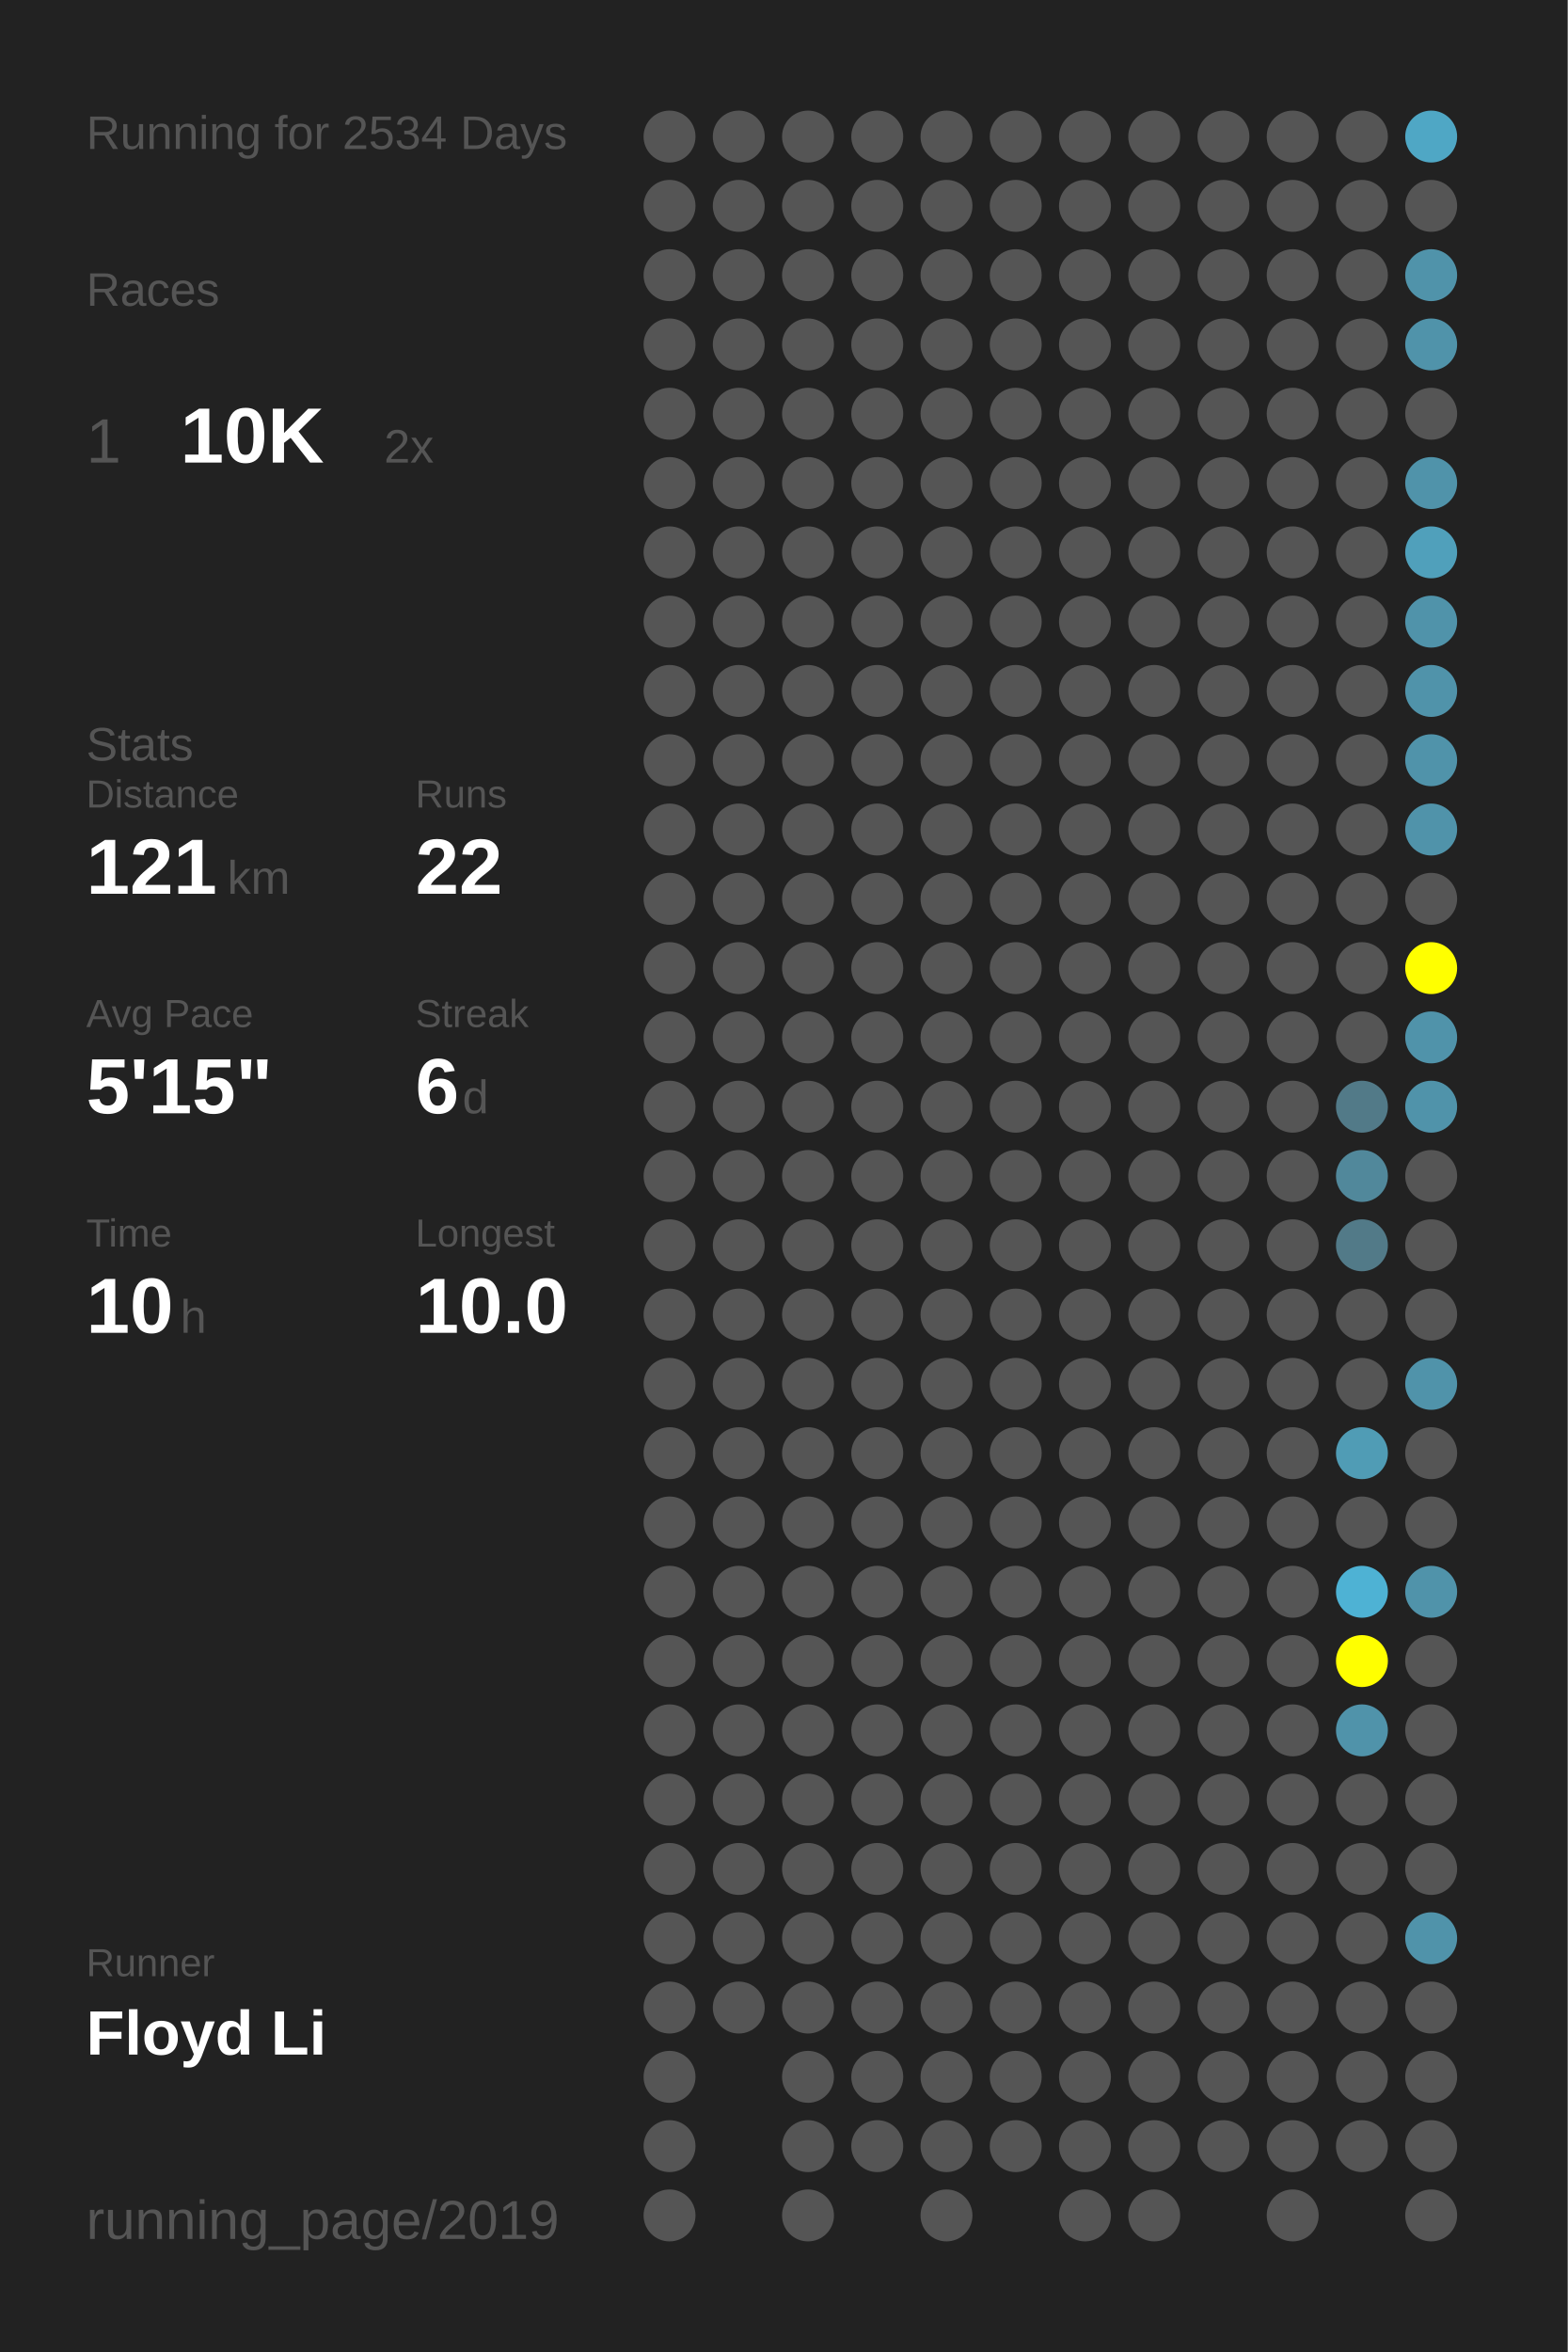
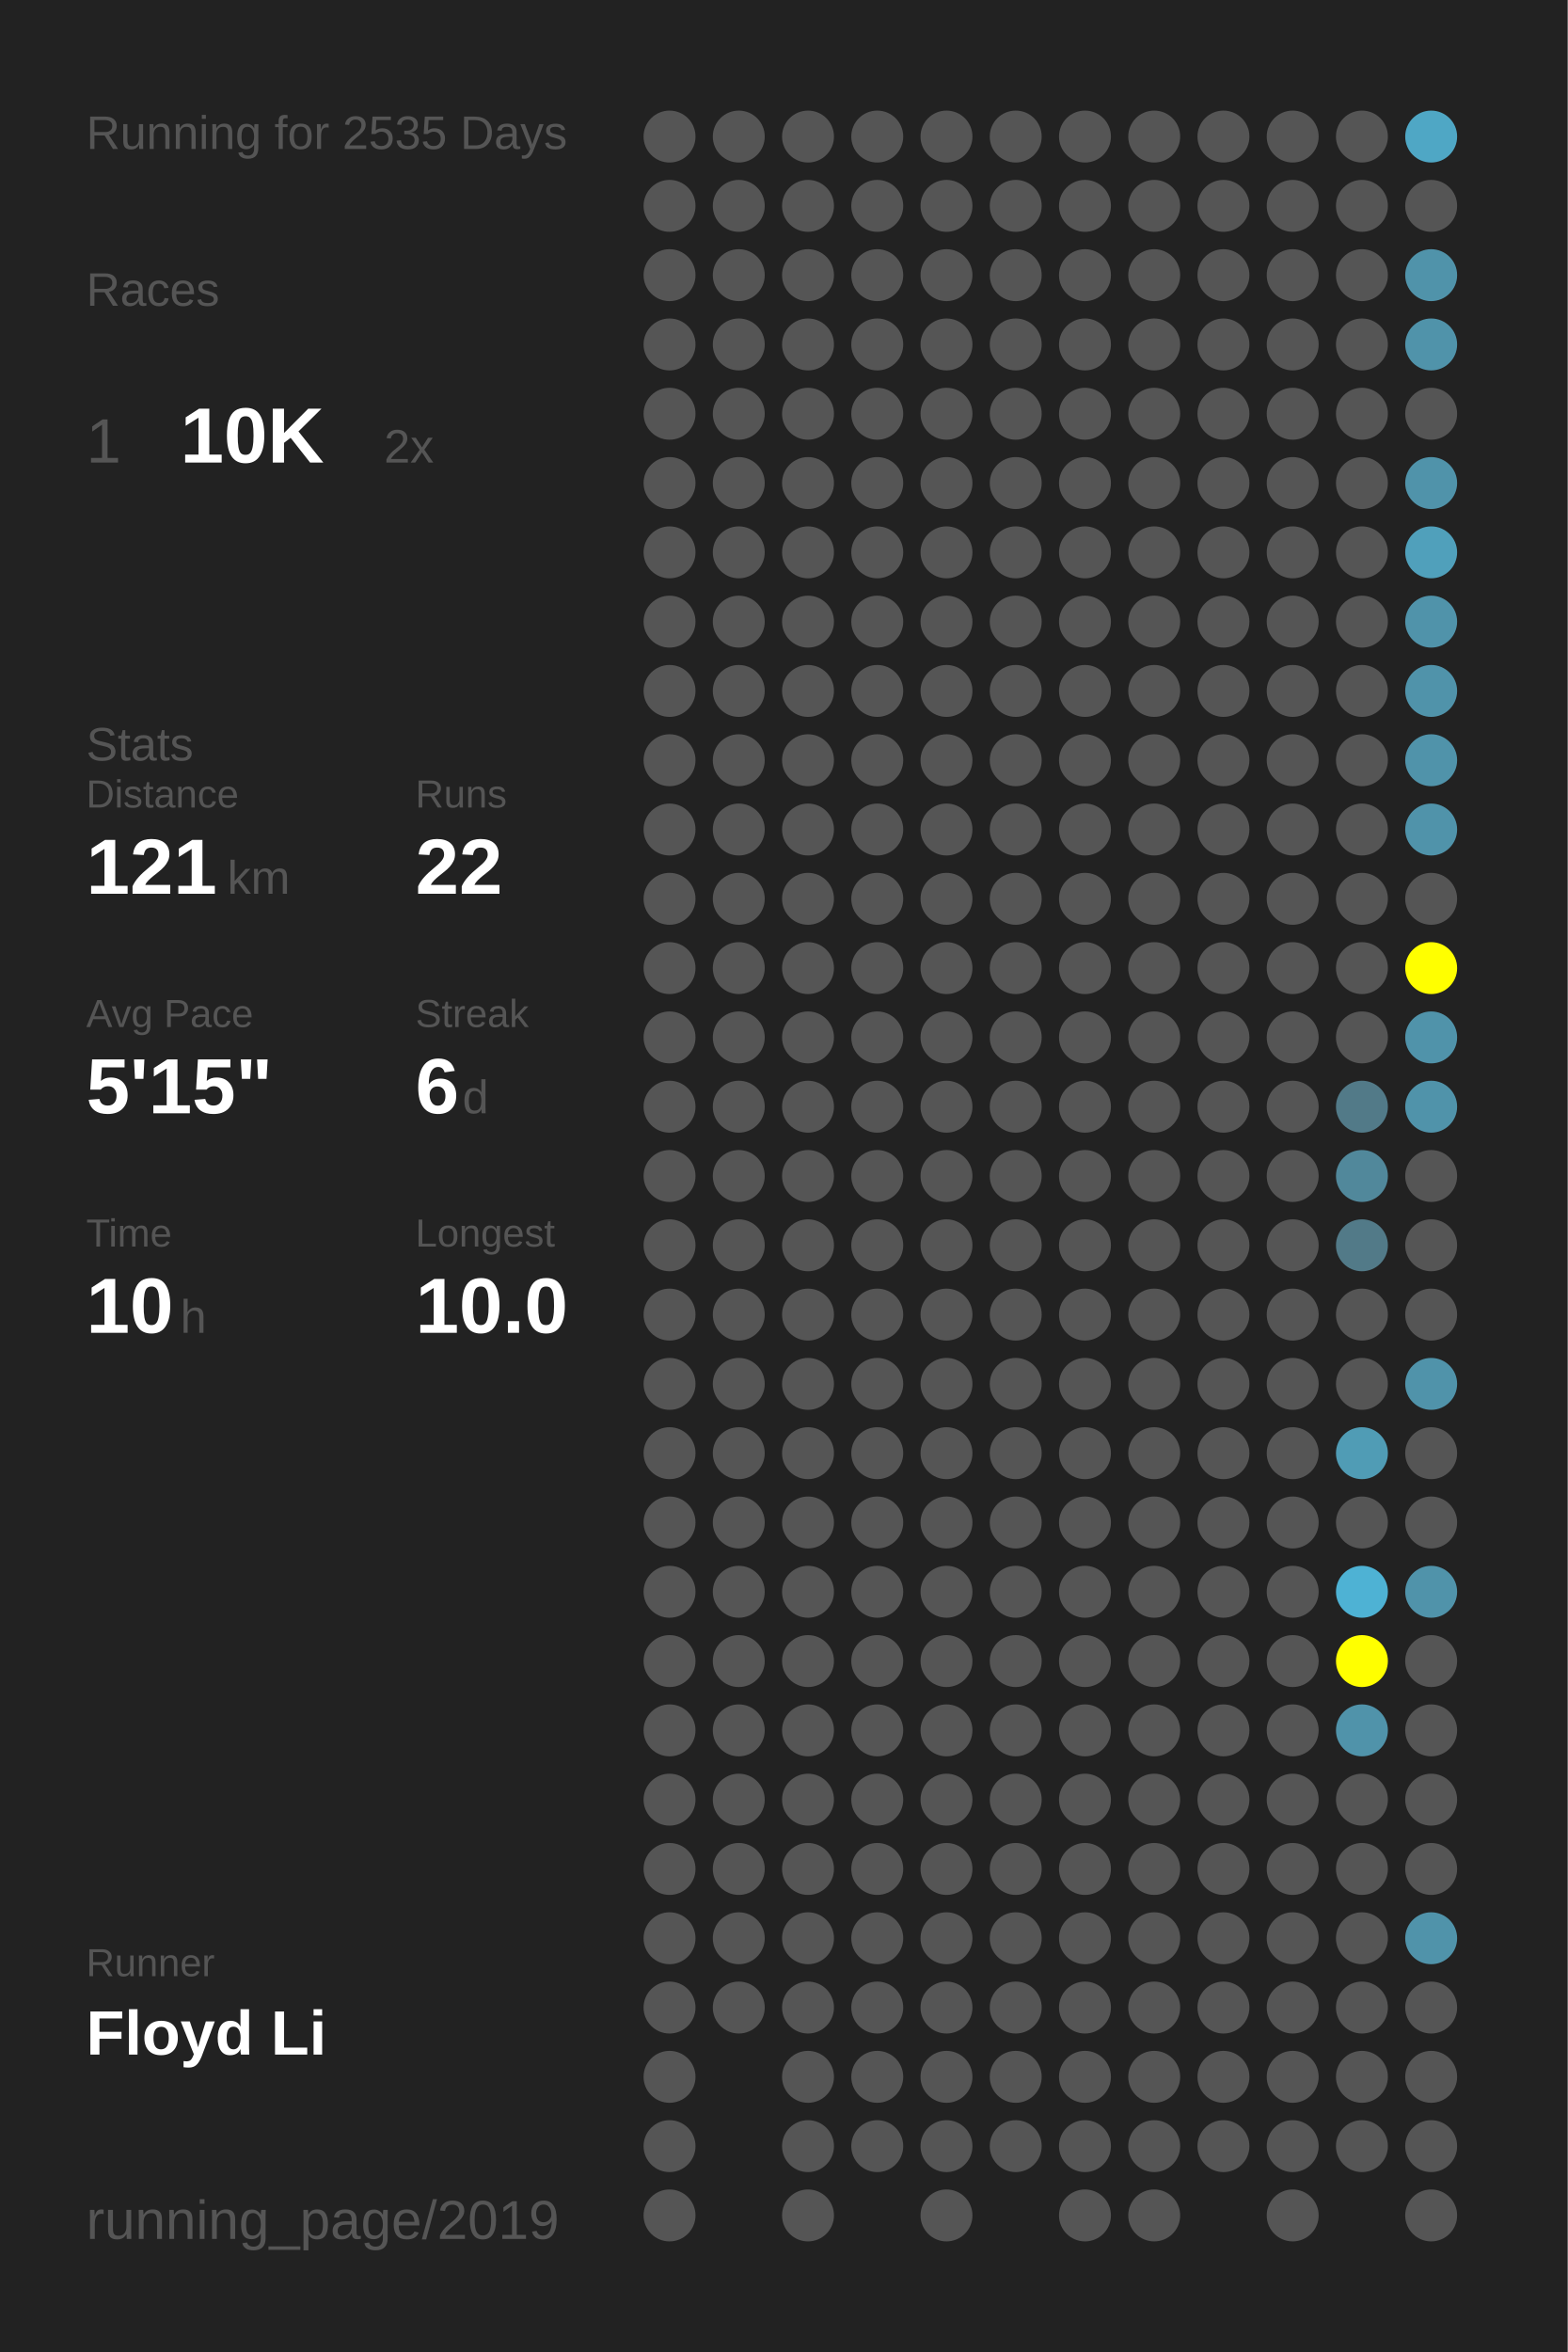
<svg xmlns="http://www.w3.org/2000/svg" baseProfile="full" height="300mm" version="1.1" viewBox="0,0,200,300" width="200mm">
  <defs />
  <rect fill="#222222" height="300" width="200" x="0" y="0" />
-   <text fill="#555555" style="font-size:6px; font-family:Arial;" x="11" y="19">Running for 2534 Days</text>
+   <text fill="#555555" style="font-size:6px; font-family:Arial;" x="11" y="19">Running for 2535 Days</text>
  <text fill="#555555" style="font-size:6px; font-family:Arial;" x="11" y="39">Races</text>
  <text fill="#555555" style="font-size:8px; font-family:Arial;" x="11" y="59">1</text>
  <text fill="#FFFFFF" style="font-size:10px; font-family:Arial; font-weight:bold;" x="23" y="59">10K</text>
  <text fill="#555555" style="font-size:6px; font-family:Arial;" x="49" y="59">2x</text>
  <text fill="#555555" style="font-size:6px; font-family:Arial;" x="11" y="97">Stats</text>
  <text fill="#555555" style="font-size:5px; font-family:Arial;" x="11" y="103">Distance</text>
  <text fill="#FFFFFF" style="font-size:10px; font-family:Arial; font-weight:bold;" x="11" y="114">121</text>
  <text fill="#555555" style="font-size:6px; font-family:Arial;" x="29" y="114">km</text>
  <text fill="#555555" style="font-size:5px; font-family:Arial;" x="53" y="103">Runs</text>
  <text fill="#FFFFFF" style="font-size:10px; font-family:Arial; font-weight:bold;" x="53" y="114">22</text>
  <text fill="#555555" style="font-size:5px; font-family:Arial;" x="11" y="131">Avg Pace</text>
  <text fill="#FFFFFF" style="font-size:10px; font-family:Arial; font-weight:bold;" x="11" y="142">5'15"</text>
  <text fill="#555555" style="font-size:5px; font-family:Arial;" x="53" y="131">Streak</text>
  <text fill="#FFFFFF" style="font-size:10px; font-family:Arial; font-weight:bold;" x="53" y="142">6</text>
  <text fill="#555555" style="font-size:6px; font-family:Arial;" x="59" y="142">d</text>
  <text fill="#555555" style="font-size:5px; font-family:Arial;" x="11" y="159">Time</text>
  <text fill="#FFFFFF" style="font-size:10px; font-family:Arial; font-weight:bold;" x="11" y="170">10</text>
  <text fill="#555555" style="font-size:6px; font-family:Arial;" x="23" y="170">h</text>
  <text fill="#555555" style="font-size:5px; font-family:Arial;" x="53" y="159">Longest</text>
  <text fill="#FFFFFF" style="font-size:10px; font-family:Arial; font-weight:bold;" x="53" y="170">10.0</text>
  <text fill="#555555" style="font-size:5px; font-family:Arial;" x="11" y="252.065">Runner</text>
  <text fill="#FFFFFF" style="font-size:8px; font-family:Arial; font-weight:bold;" x="11" y="262.065">Floyd Li</text>
  <text fill="#555555" style="font-size:7px; font-family:Arial;" x="11" y="285.581">running_page/2019</text>
  <circle cx="85.417" cy="17.419" fill="#555555" r="3.312" />
  <circle cx="85.417" cy="26.258" fill="#555555" r="3.312" />
  <circle cx="85.417" cy="35.097" fill="#555555" r="3.312" />
  <circle cx="85.417" cy="43.935" fill="#555555" r="3.312" />
  <circle cx="85.417" cy="52.774" fill="#555555" r="3.312" />
  <circle cx="85.417" cy="61.613" fill="#555555" r="3.312" />
  <circle cx="85.417" cy="70.452" fill="#555555" r="3.312" />
  <circle cx="85.417" cy="79.29" fill="#555555" r="3.312" />
  <circle cx="85.417" cy="88.129" fill="#555555" r="3.312" />
  <circle cx="85.417" cy="96.968" fill="#555555" r="3.312" />
  <circle cx="85.417" cy="105.806" fill="#555555" r="3.312" />
  <circle cx="85.417" cy="114.645" fill="#555555" r="3.312" />
  <circle cx="85.417" cy="123.484" fill="#555555" r="3.312" />
  <circle cx="85.417" cy="132.323" fill="#555555" r="3.312" />
  <circle cx="85.417" cy="141.161" fill="#555555" r="3.312" />
  <circle cx="85.417" cy="150" fill="#555555" r="3.312" />
  <circle cx="85.417" cy="158.839" fill="#555555" r="3.312" />
  <circle cx="85.417" cy="167.677" fill="#555555" r="3.312" />
  <circle cx="85.417" cy="176.516" fill="#555555" r="3.312" />
  <circle cx="85.417" cy="185.355" fill="#555555" r="3.312" />
  <circle cx="85.417" cy="194.194" fill="#555555" r="3.312" />
  <circle cx="85.417" cy="203.032" fill="#555555" r="3.312" />
  <circle cx="85.417" cy="211.871" fill="#555555" r="3.312" />
  <circle cx="85.417" cy="220.71" fill="#555555" r="3.312" />
  <circle cx="85.417" cy="229.548" fill="#555555" r="3.312" />
  <circle cx="85.417" cy="238.387" fill="#555555" r="3.312" />
  <circle cx="85.417" cy="247.226" fill="#555555" r="3.312" />
  <circle cx="85.417" cy="256.065" fill="#555555" r="3.312" />
  <circle cx="85.417" cy="264.903" fill="#555555" r="3.312" />
  <circle cx="85.417" cy="273.742" fill="#555555" r="3.312" />
  <circle cx="85.417" cy="282.581" fill="#555555" r="3.312" />
  <circle cx="94.25" cy="17.419" fill="#555555" r="3.312" />
  <circle cx="94.25" cy="26.258" fill="#555555" r="3.312" />
  <circle cx="94.25" cy="35.097" fill="#555555" r="3.312" />
  <circle cx="94.25" cy="43.935" fill="#555555" r="3.312" />
  <circle cx="94.25" cy="52.774" fill="#555555" r="3.312" />
  <circle cx="94.25" cy="61.613" fill="#555555" r="3.312" />
  <circle cx="94.25" cy="70.452" fill="#555555" r="3.312" />
  <circle cx="94.25" cy="79.29" fill="#555555" r="3.312" />
  <circle cx="94.25" cy="88.129" fill="#555555" r="3.312" />
  <circle cx="94.25" cy="96.968" fill="#555555" r="3.312" />
  <circle cx="94.25" cy="105.806" fill="#555555" r="3.312" />
  <circle cx="94.25" cy="114.645" fill="#555555" r="3.312" />
  <circle cx="94.25" cy="123.484" fill="#555555" r="3.312" />
  <circle cx="94.25" cy="132.323" fill="#555555" r="3.312" />
  <circle cx="94.25" cy="141.161" fill="#555555" r="3.312" />
  <circle cx="94.25" cy="150" fill="#555555" r="3.312" />
  <circle cx="94.25" cy="158.839" fill="#555555" r="3.312" />
  <circle cx="94.25" cy="167.677" fill="#555555" r="3.312" />
  <circle cx="94.25" cy="176.516" fill="#555555" r="3.312" />
  <circle cx="94.25" cy="185.355" fill="#555555" r="3.312" />
  <circle cx="94.25" cy="194.194" fill="#555555" r="3.312" />
  <circle cx="94.25" cy="203.032" fill="#555555" r="3.312" />
  <circle cx="94.25" cy="211.871" fill="#555555" r="3.312" />
  <circle cx="94.25" cy="220.71" fill="#555555" r="3.312" />
  <circle cx="94.25" cy="229.548" fill="#555555" r="3.312" />
  <circle cx="94.25" cy="238.387" fill="#555555" r="3.312" />
  <circle cx="94.25" cy="247.226" fill="#555555" r="3.312" />
  <circle cx="94.25" cy="256.065" fill="#555555" r="3.312" />
  <circle cx="103.083" cy="17.419" fill="#555555" r="3.312" />
  <circle cx="103.083" cy="26.258" fill="#555555" r="3.312" />
  <circle cx="103.083" cy="35.097" fill="#555555" r="3.312" />
  <circle cx="103.083" cy="43.935" fill="#555555" r="3.312" />
  <circle cx="103.083" cy="52.774" fill="#555555" r="3.312" />
  <circle cx="103.083" cy="61.613" fill="#555555" r="3.312" />
  <circle cx="103.083" cy="70.452" fill="#555555" r="3.312" />
  <circle cx="103.083" cy="79.29" fill="#555555" r="3.312" />
  <circle cx="103.083" cy="88.129" fill="#555555" r="3.312" />
  <circle cx="103.083" cy="96.968" fill="#555555" r="3.312" />
  <circle cx="103.083" cy="105.806" fill="#555555" r="3.312" />
  <circle cx="103.083" cy="114.645" fill="#555555" r="3.312" />
  <circle cx="103.083" cy="123.484" fill="#555555" r="3.312" />
  <circle cx="103.083" cy="132.323" fill="#555555" r="3.312" />
  <circle cx="103.083" cy="141.161" fill="#555555" r="3.312" />
  <circle cx="103.083" cy="150" fill="#555555" r="3.312" />
  <circle cx="103.083" cy="158.839" fill="#555555" r="3.312" />
  <circle cx="103.083" cy="167.677" fill="#555555" r="3.312" />
  <circle cx="103.083" cy="176.516" fill="#555555" r="3.312" />
  <circle cx="103.083" cy="185.355" fill="#555555" r="3.312" />
  <circle cx="103.083" cy="194.194" fill="#555555" r="3.312" />
  <circle cx="103.083" cy="203.032" fill="#555555" r="3.312" />
  <circle cx="103.083" cy="211.871" fill="#555555" r="3.312" />
  <circle cx="103.083" cy="220.71" fill="#555555" r="3.312" />
  <circle cx="103.083" cy="229.548" fill="#555555" r="3.312" />
  <circle cx="103.083" cy="238.387" fill="#555555" r="3.312" />
  <circle cx="103.083" cy="247.226" fill="#555555" r="3.312" />
  <circle cx="103.083" cy="256.065" fill="#555555" r="3.312" />
  <circle cx="103.083" cy="264.903" fill="#555555" r="3.312" />
  <circle cx="103.083" cy="273.742" fill="#555555" r="3.312" />
  <circle cx="103.083" cy="282.581" fill="#555555" r="3.312" />
  <circle cx="111.917" cy="17.419" fill="#555555" r="3.312" />
  <circle cx="111.917" cy="26.258" fill="#555555" r="3.312" />
  <circle cx="111.917" cy="35.097" fill="#555555" r="3.312" />
  <circle cx="111.917" cy="43.935" fill="#555555" r="3.312" />
  <circle cx="111.917" cy="52.774" fill="#555555" r="3.312" />
  <circle cx="111.917" cy="61.613" fill="#555555" r="3.312" />
  <circle cx="111.917" cy="70.452" fill="#555555" r="3.312" />
  <circle cx="111.917" cy="79.29" fill="#555555" r="3.312" />
  <circle cx="111.917" cy="88.129" fill="#555555" r="3.312" />
  <circle cx="111.917" cy="96.968" fill="#555555" r="3.312" />
  <circle cx="111.917" cy="105.806" fill="#555555" r="3.312" />
  <circle cx="111.917" cy="114.645" fill="#555555" r="3.312" />
  <circle cx="111.917" cy="123.484" fill="#555555" r="3.312" />
  <circle cx="111.917" cy="132.323" fill="#555555" r="3.312" />
  <circle cx="111.917" cy="141.161" fill="#555555" r="3.312" />
  <circle cx="111.917" cy="150" fill="#555555" r="3.312" />
  <circle cx="111.917" cy="158.839" fill="#555555" r="3.312" />
  <circle cx="111.917" cy="167.677" fill="#555555" r="3.312" />
  <circle cx="111.917" cy="176.516" fill="#555555" r="3.312" />
  <circle cx="111.917" cy="185.355" fill="#555555" r="3.312" />
  <circle cx="111.917" cy="194.194" fill="#555555" r="3.312" />
  <circle cx="111.917" cy="203.032" fill="#555555" r="3.312" />
  <circle cx="111.917" cy="211.871" fill="#555555" r="3.312" />
  <circle cx="111.917" cy="220.71" fill="#555555" r="3.312" />
  <circle cx="111.917" cy="229.548" fill="#555555" r="3.312" />
  <circle cx="111.917" cy="238.387" fill="#555555" r="3.312" />
  <circle cx="111.917" cy="247.226" fill="#555555" r="3.312" />
  <circle cx="111.917" cy="256.065" fill="#555555" r="3.312" />
  <circle cx="111.917" cy="264.903" fill="#555555" r="3.312" />
  <circle cx="111.917" cy="273.742" fill="#555555" r="3.312" />
  <circle cx="120.75" cy="17.419" fill="#555555" r="3.312" />
  <circle cx="120.75" cy="26.258" fill="#555555" r="3.312" />
  <circle cx="120.75" cy="35.097" fill="#555555" r="3.312" />
  <circle cx="120.75" cy="43.935" fill="#555555" r="3.312" />
  <circle cx="120.75" cy="52.774" fill="#555555" r="3.312" />
  <circle cx="120.75" cy="61.613" fill="#555555" r="3.312" />
  <circle cx="120.75" cy="70.452" fill="#555555" r="3.312" />
  <circle cx="120.75" cy="79.29" fill="#555555" r="3.312" />
  <circle cx="120.75" cy="88.129" fill="#555555" r="3.312" />
  <circle cx="120.75" cy="96.968" fill="#555555" r="3.312" />
  <circle cx="120.75" cy="105.806" fill="#555555" r="3.312" />
  <circle cx="120.75" cy="114.645" fill="#555555" r="3.312" />
  <circle cx="120.75" cy="123.484" fill="#555555" r="3.312" />
  <circle cx="120.75" cy="132.323" fill="#555555" r="3.312" />
  <circle cx="120.75" cy="141.161" fill="#555555" r="3.312" />
  <circle cx="120.75" cy="150" fill="#555555" r="3.312" />
  <circle cx="120.75" cy="158.839" fill="#555555" r="3.312" />
  <circle cx="120.75" cy="167.677" fill="#555555" r="3.312" />
  <circle cx="120.75" cy="176.516" fill="#555555" r="3.312" />
  <circle cx="120.75" cy="185.355" fill="#555555" r="3.312" />
  <circle cx="120.75" cy="194.194" fill="#555555" r="3.312" />
  <circle cx="120.75" cy="203.032" fill="#555555" r="3.312" />
  <circle cx="120.75" cy="211.871" fill="#555555" r="3.312" />
  <circle cx="120.75" cy="220.71" fill="#555555" r="3.312" />
  <circle cx="120.75" cy="229.548" fill="#555555" r="3.312" />
  <circle cx="120.75" cy="238.387" fill="#555555" r="3.312" />
  <circle cx="120.75" cy="247.226" fill="#555555" r="3.312" />
  <circle cx="120.75" cy="256.065" fill="#555555" r="3.312" />
  <circle cx="120.75" cy="264.903" fill="#555555" r="3.312" />
  <circle cx="120.75" cy="273.742" fill="#555555" r="3.312" />
  <circle cx="120.75" cy="282.581" fill="#555555" r="3.312" />
  <circle cx="129.583" cy="17.419" fill="#555555" r="3.312" />
  <circle cx="129.583" cy="26.258" fill="#555555" r="3.312" />
  <circle cx="129.583" cy="35.097" fill="#555555" r="3.312" />
  <circle cx="129.583" cy="43.935" fill="#555555" r="3.312" />
  <circle cx="129.583" cy="52.774" fill="#555555" r="3.312" />
  <circle cx="129.583" cy="61.613" fill="#555555" r="3.312" />
  <circle cx="129.583" cy="70.452" fill="#555555" r="3.312" />
  <circle cx="129.583" cy="79.29" fill="#555555" r="3.312" />
  <circle cx="129.583" cy="88.129" fill="#555555" r="3.312" />
  <circle cx="129.583" cy="96.968" fill="#555555" r="3.312" />
  <circle cx="129.583" cy="105.806" fill="#555555" r="3.312" />
  <circle cx="129.583" cy="114.645" fill="#555555" r="3.312" />
  <circle cx="129.583" cy="123.484" fill="#555555" r="3.312" />
  <circle cx="129.583" cy="132.323" fill="#555555" r="3.312" />
  <circle cx="129.583" cy="141.161" fill="#555555" r="3.312" />
  <circle cx="129.583" cy="150" fill="#555555" r="3.312" />
  <circle cx="129.583" cy="158.839" fill="#555555" r="3.312" />
  <circle cx="129.583" cy="167.677" fill="#555555" r="3.312" />
  <circle cx="129.583" cy="176.516" fill="#555555" r="3.312" />
  <circle cx="129.583" cy="185.355" fill="#555555" r="3.312" />
  <circle cx="129.583" cy="194.194" fill="#555555" r="3.312" />
  <circle cx="129.583" cy="203.032" fill="#555555" r="3.312" />
  <circle cx="129.583" cy="211.871" fill="#555555" r="3.312" />
  <circle cx="129.583" cy="220.71" fill="#555555" r="3.312" />
  <circle cx="129.583" cy="229.548" fill="#555555" r="3.312" />
  <circle cx="129.583" cy="238.387" fill="#555555" r="3.312" />
  <circle cx="129.583" cy="247.226" fill="#555555" r="3.312" />
  <circle cx="129.583" cy="256.065" fill="#555555" r="3.312" />
  <circle cx="129.583" cy="264.903" fill="#555555" r="3.312" />
  <circle cx="129.583" cy="273.742" fill="#555555" r="3.312" />
  <circle cx="138.417" cy="17.419" fill="#555555" r="3.312" />
  <circle cx="138.417" cy="26.258" fill="#555555" r="3.312" />
  <circle cx="138.417" cy="35.097" fill="#555555" r="3.312" />
  <circle cx="138.417" cy="43.935" fill="#555555" r="3.312" />
  <circle cx="138.417" cy="52.774" fill="#555555" r="3.312" />
  <circle cx="138.417" cy="61.613" fill="#555555" r="3.312" />
  <circle cx="138.417" cy="70.452" fill="#555555" r="3.312" />
  <circle cx="138.417" cy="79.29" fill="#555555" r="3.312" />
  <circle cx="138.417" cy="88.129" fill="#555555" r="3.312" />
  <circle cx="138.417" cy="96.968" fill="#555555" r="3.312" />
  <circle cx="138.417" cy="105.806" fill="#555555" r="3.312" />
  <circle cx="138.417" cy="114.645" fill="#555555" r="3.312" />
  <circle cx="138.417" cy="123.484" fill="#555555" r="3.312" />
  <circle cx="138.417" cy="132.323" fill="#555555" r="3.312" />
  <circle cx="138.417" cy="141.161" fill="#555555" r="3.312" />
  <circle cx="138.417" cy="150" fill="#555555" r="3.312" />
  <circle cx="138.417" cy="158.839" fill="#555555" r="3.312" />
  <circle cx="138.417" cy="167.677" fill="#555555" r="3.312" />
  <circle cx="138.417" cy="176.516" fill="#555555" r="3.312" />
  <circle cx="138.417" cy="185.355" fill="#555555" r="3.312" />
  <circle cx="138.417" cy="194.194" fill="#555555" r="3.312" />
  <circle cx="138.417" cy="203.032" fill="#555555" r="3.312" />
  <circle cx="138.417" cy="211.871" fill="#555555" r="3.312" />
  <circle cx="138.417" cy="220.71" fill="#555555" r="3.312" />
  <circle cx="138.417" cy="229.548" fill="#555555" r="3.312" />
  <circle cx="138.417" cy="238.387" fill="#555555" r="3.312" />
  <circle cx="138.417" cy="247.226" fill="#555555" r="3.312" />
  <circle cx="138.417" cy="256.065" fill="#555555" r="3.312" />
  <circle cx="138.417" cy="264.903" fill="#555555" r="3.312" />
  <circle cx="138.417" cy="273.742" fill="#555555" r="3.312" />
  <circle cx="138.417" cy="282.581" fill="#555555" r="3.312" />
  <circle cx="147.25" cy="17.419" fill="#555555" r="3.312" />
  <circle cx="147.25" cy="26.258" fill="#555555" r="3.312" />
  <circle cx="147.25" cy="35.097" fill="#555555" r="3.312" />
  <circle cx="147.25" cy="43.935" fill="#555555" r="3.312" />
  <circle cx="147.25" cy="52.774" fill="#555555" r="3.312" />
  <circle cx="147.25" cy="61.613" fill="#555555" r="3.312" />
  <circle cx="147.25" cy="70.452" fill="#555555" r="3.312" />
  <circle cx="147.25" cy="79.29" fill="#555555" r="3.312" />
  <circle cx="147.25" cy="88.129" fill="#555555" r="3.312" />
  <circle cx="147.25" cy="96.968" fill="#555555" r="3.312" />
  <circle cx="147.25" cy="105.806" fill="#555555" r="3.312" />
  <circle cx="147.25" cy="114.645" fill="#555555" r="3.312" />
  <circle cx="147.25" cy="123.484" fill="#555555" r="3.312" />
  <circle cx="147.25" cy="132.323" fill="#555555" r="3.312" />
  <circle cx="147.25" cy="141.161" fill="#555555" r="3.312" />
  <circle cx="147.25" cy="150" fill="#555555" r="3.312" />
  <circle cx="147.25" cy="158.839" fill="#555555" r="3.312" />
  <circle cx="147.25" cy="167.677" fill="#555555" r="3.312" />
  <circle cx="147.25" cy="176.516" fill="#555555" r="3.312" />
  <circle cx="147.25" cy="185.355" fill="#555555" r="3.312" />
  <circle cx="147.25" cy="194.194" fill="#555555" r="3.312" />
  <circle cx="147.25" cy="203.032" fill="#555555" r="3.312" />
  <circle cx="147.25" cy="211.871" fill="#555555" r="3.312" />
  <circle cx="147.25" cy="220.71" fill="#555555" r="3.312" />
  <circle cx="147.25" cy="229.548" fill="#555555" r="3.312" />
  <circle cx="147.25" cy="238.387" fill="#555555" r="3.312" />
  <circle cx="147.25" cy="247.226" fill="#555555" r="3.312" />
  <circle cx="147.25" cy="256.065" fill="#555555" r="3.312" />
  <circle cx="147.25" cy="264.903" fill="#555555" r="3.312" />
  <circle cx="147.25" cy="273.742" fill="#555555" r="3.312" />
  <circle cx="147.25" cy="282.581" fill="#555555" r="3.312" />
  <circle cx="156.083" cy="17.419" fill="#555555" r="3.312" />
  <circle cx="156.083" cy="26.258" fill="#555555" r="3.312" />
  <circle cx="156.083" cy="35.097" fill="#555555" r="3.312" />
  <circle cx="156.083" cy="43.935" fill="#555555" r="3.312" />
  <circle cx="156.083" cy="52.774" fill="#555555" r="3.312" />
  <circle cx="156.083" cy="61.613" fill="#555555" r="3.312" />
  <circle cx="156.083" cy="70.452" fill="#555555" r="3.312" />
  <circle cx="156.083" cy="79.29" fill="#555555" r="3.312" />
  <circle cx="156.083" cy="88.129" fill="#555555" r="3.312" />
  <circle cx="156.083" cy="96.968" fill="#555555" r="3.312" />
  <circle cx="156.083" cy="105.806" fill="#555555" r="3.312" />
  <circle cx="156.083" cy="114.645" fill="#555555" r="3.312" />
  <circle cx="156.083" cy="123.484" fill="#555555" r="3.312" />
  <circle cx="156.083" cy="132.323" fill="#555555" r="3.312" />
  <circle cx="156.083" cy="141.161" fill="#555555" r="3.312" />
  <circle cx="156.083" cy="150" fill="#555555" r="3.312" />
  <circle cx="156.083" cy="158.839" fill="#555555" r="3.312" />
  <circle cx="156.083" cy="167.677" fill="#555555" r="3.312" />
  <circle cx="156.083" cy="176.516" fill="#555555" r="3.312" />
  <circle cx="156.083" cy="185.355" fill="#555555" r="3.312" />
  <circle cx="156.083" cy="194.194" fill="#555555" r="3.312" />
  <circle cx="156.083" cy="203.032" fill="#555555" r="3.312" />
  <circle cx="156.083" cy="211.871" fill="#555555" r="3.312" />
  <circle cx="156.083" cy="220.71" fill="#555555" r="3.312" />
  <circle cx="156.083" cy="229.548" fill="#555555" r="3.312" />
  <circle cx="156.083" cy="238.387" fill="#555555" r="3.312" />
  <circle cx="156.083" cy="247.226" fill="#555555" r="3.312" />
  <circle cx="156.083" cy="256.065" fill="#555555" r="3.312" />
  <circle cx="156.083" cy="264.903" fill="#555555" r="3.312" />
  <circle cx="156.083" cy="273.742" fill="#555555" r="3.312" />
  <circle cx="164.917" cy="17.419" fill="#555555" r="3.312" />
  <circle cx="164.917" cy="26.258" fill="#555555" r="3.312" />
  <circle cx="164.917" cy="35.097" fill="#555555" r="3.312" />
  <circle cx="164.917" cy="43.935" fill="#555555" r="3.312" />
  <circle cx="164.917" cy="52.774" fill="#555555" r="3.312" />
  <circle cx="164.917" cy="61.613" fill="#555555" r="3.312" />
  <circle cx="164.917" cy="70.452" fill="#555555" r="3.312" />
  <circle cx="164.917" cy="79.29" fill="#555555" r="3.312" />
  <circle cx="164.917" cy="88.129" fill="#555555" r="3.312" />
  <circle cx="164.917" cy="96.968" fill="#555555" r="3.312" />
  <circle cx="164.917" cy="105.806" fill="#555555" r="3.312" />
  <circle cx="164.917" cy="114.645" fill="#555555" r="3.312" />
  <circle cx="164.917" cy="123.484" fill="#555555" r="3.312" />
  <circle cx="164.917" cy="132.323" fill="#555555" r="3.312" />
  <circle cx="164.917" cy="141.161" fill="#555555" r="3.312" />
  <circle cx="164.917" cy="150" fill="#555555" r="3.312" />
  <circle cx="164.917" cy="158.839" fill="#555555" r="3.312" />
  <circle cx="164.917" cy="167.677" fill="#555555" r="3.312" />
  <circle cx="164.917" cy="176.516" fill="#555555" r="3.312" />
  <circle cx="164.917" cy="185.355" fill="#555555" r="3.312" />
  <circle cx="164.917" cy="194.194" fill="#555555" r="3.312" />
  <circle cx="164.917" cy="203.032" fill="#555555" r="3.312" />
  <circle cx="164.917" cy="211.871" fill="#555555" r="3.312" />
  <circle cx="164.917" cy="220.71" fill="#555555" r="3.312" />
  <circle cx="164.917" cy="229.548" fill="#555555" r="3.312" />
  <circle cx="164.917" cy="238.387" fill="#555555" r="3.312" />
  <circle cx="164.917" cy="247.226" fill="#555555" r="3.312" />
  <circle cx="164.917" cy="256.065" fill="#555555" r="3.312" />
  <circle cx="164.917" cy="264.903" fill="#555555" r="3.312" />
  <circle cx="164.917" cy="273.742" fill="#555555" r="3.312" />
  <circle cx="164.917" cy="282.581" fill="#555555" r="3.312" />
  <circle cx="173.75" cy="17.419" fill="#555555" r="3.312" />
  <circle cx="173.75" cy="26.258" fill="#555555" r="3.312" />
  <circle cx="173.75" cy="35.097" fill="#555555" r="3.312" />
  <circle cx="173.75" cy="43.935" fill="#555555" r="3.312" />
  <circle cx="173.75" cy="52.774" fill="#555555" r="3.312" />
  <circle cx="173.75" cy="61.613" fill="#555555" r="3.312" />
  <circle cx="173.75" cy="70.452" fill="#555555" r="3.312" />
  <circle cx="173.75" cy="79.29" fill="#555555" r="3.312" />
  <circle cx="173.75" cy="88.129" fill="#555555" r="3.312" />
  <circle cx="173.75" cy="96.968" fill="#555555" r="3.312" />
  <circle cx="173.75" cy="105.806" fill="#555555" r="3.312" />
  <circle cx="173.75" cy="114.645" fill="#555555" r="3.312" />
  <circle cx="173.75" cy="123.484" fill="#555555" r="3.312" />
  <circle cx="173.75" cy="132.323" fill="#555555" r="3.312" />
  <circle cx="173.75" cy="141.161" fill="#527a88" r="3.312" />
  <circle cx="173.75" cy="150" fill="#51889b" r="3.312" />
  <circle cx="173.75" cy="158.839" fill="#527a88" r="3.312" />
  <circle cx="173.75" cy="167.677" fill="#555555" r="3.312" />
  <circle cx="173.75" cy="176.516" fill="#555555" r="3.312" />
  <circle cx="173.75" cy="185.355" fill="#509cb5" r="3.312" />
  <circle cx="173.75" cy="194.194" fill="#555555" r="3.312" />
  <circle cx="173.75" cy="203.032" fill="#4eb2d4" r="3.312" />
  <circle cx="173.75" cy="211.871" fill="#FFFF00" r="3.312" />
  <circle cx="173.75" cy="220.71" fill="#5093aa" r="3.312" />
  <circle cx="173.75" cy="229.548" fill="#555555" r="3.312" />
  <circle cx="173.75" cy="238.387" fill="#555555" r="3.312" />
  <circle cx="173.75" cy="247.226" fill="#555555" r="3.312" />
  <circle cx="173.75" cy="256.065" fill="#555555" r="3.312" />
  <circle cx="173.75" cy="264.903" fill="#555555" r="3.312" />
  <circle cx="173.75" cy="273.742" fill="#555555" r="3.312" />
  <circle cx="182.583" cy="17.419" fill="#4fa7c5" r="3.312" />
  <circle cx="182.583" cy="26.258" fill="#555555" r="3.312" />
  <circle cx="182.583" cy="35.097" fill="#5093aa" r="3.312" />
  <circle cx="182.583" cy="43.935" fill="#5093aa" r="3.312" />
  <circle cx="182.583" cy="52.774" fill="#555555" r="3.312" />
  <circle cx="182.583" cy="61.613" fill="#5093aa" r="3.312" />
  <circle cx="182.583" cy="70.452" fill="#50a0bb" r="3.312" />
  <circle cx="182.583" cy="79.29" fill="#5093aa" r="3.312" />
  <circle cx="182.583" cy="88.129" fill="#5093aa" r="3.312" />
  <circle cx="182.583" cy="96.968" fill="#5093aa" r="3.312" />
  <circle cx="182.583" cy="105.806" fill="#5093aa" r="3.312" />
  <circle cx="182.583" cy="114.645" fill="#555555" r="3.312" />
  <circle cx="182.583" cy="123.484" fill="#FFFF00" r="3.312" />
  <circle cx="182.583" cy="132.323" fill="#5093aa" r="3.312" />
  <circle cx="182.583" cy="141.161" fill="#5093aa" r="3.312" />
  <circle cx="182.583" cy="150" fill="#555555" r="3.312" />
  <circle cx="182.583" cy="158.839" fill="#555555" r="3.312" />
  <circle cx="182.583" cy="167.677" fill="#555555" r="3.312" />
  <circle cx="182.583" cy="176.516" fill="#5093aa" r="3.312" />
  <circle cx="182.583" cy="185.355" fill="#555555" r="3.312" />
  <circle cx="182.583" cy="194.194" fill="#555555" r="3.312" />
  <circle cx="182.583" cy="203.032" fill="#5093aa" r="3.312" />
  <circle cx="182.583" cy="211.871" fill="#555555" r="3.312" />
  <circle cx="182.583" cy="220.71" fill="#555555" r="3.312" />
  <circle cx="182.583" cy="229.548" fill="#555555" r="3.312" />
  <circle cx="182.583" cy="238.387" fill="#555555" r="3.312" />
  <circle cx="182.583" cy="247.226" fill="#5093aa" r="3.312" />
  <circle cx="182.583" cy="256.065" fill="#555555" r="3.312" />
  <circle cx="182.583" cy="264.903" fill="#555555" r="3.312" />
  <circle cx="182.583" cy="273.742" fill="#555555" r="3.312" />
  <circle cx="182.583" cy="282.581" fill="#555555" r="3.312" />
</svg>
